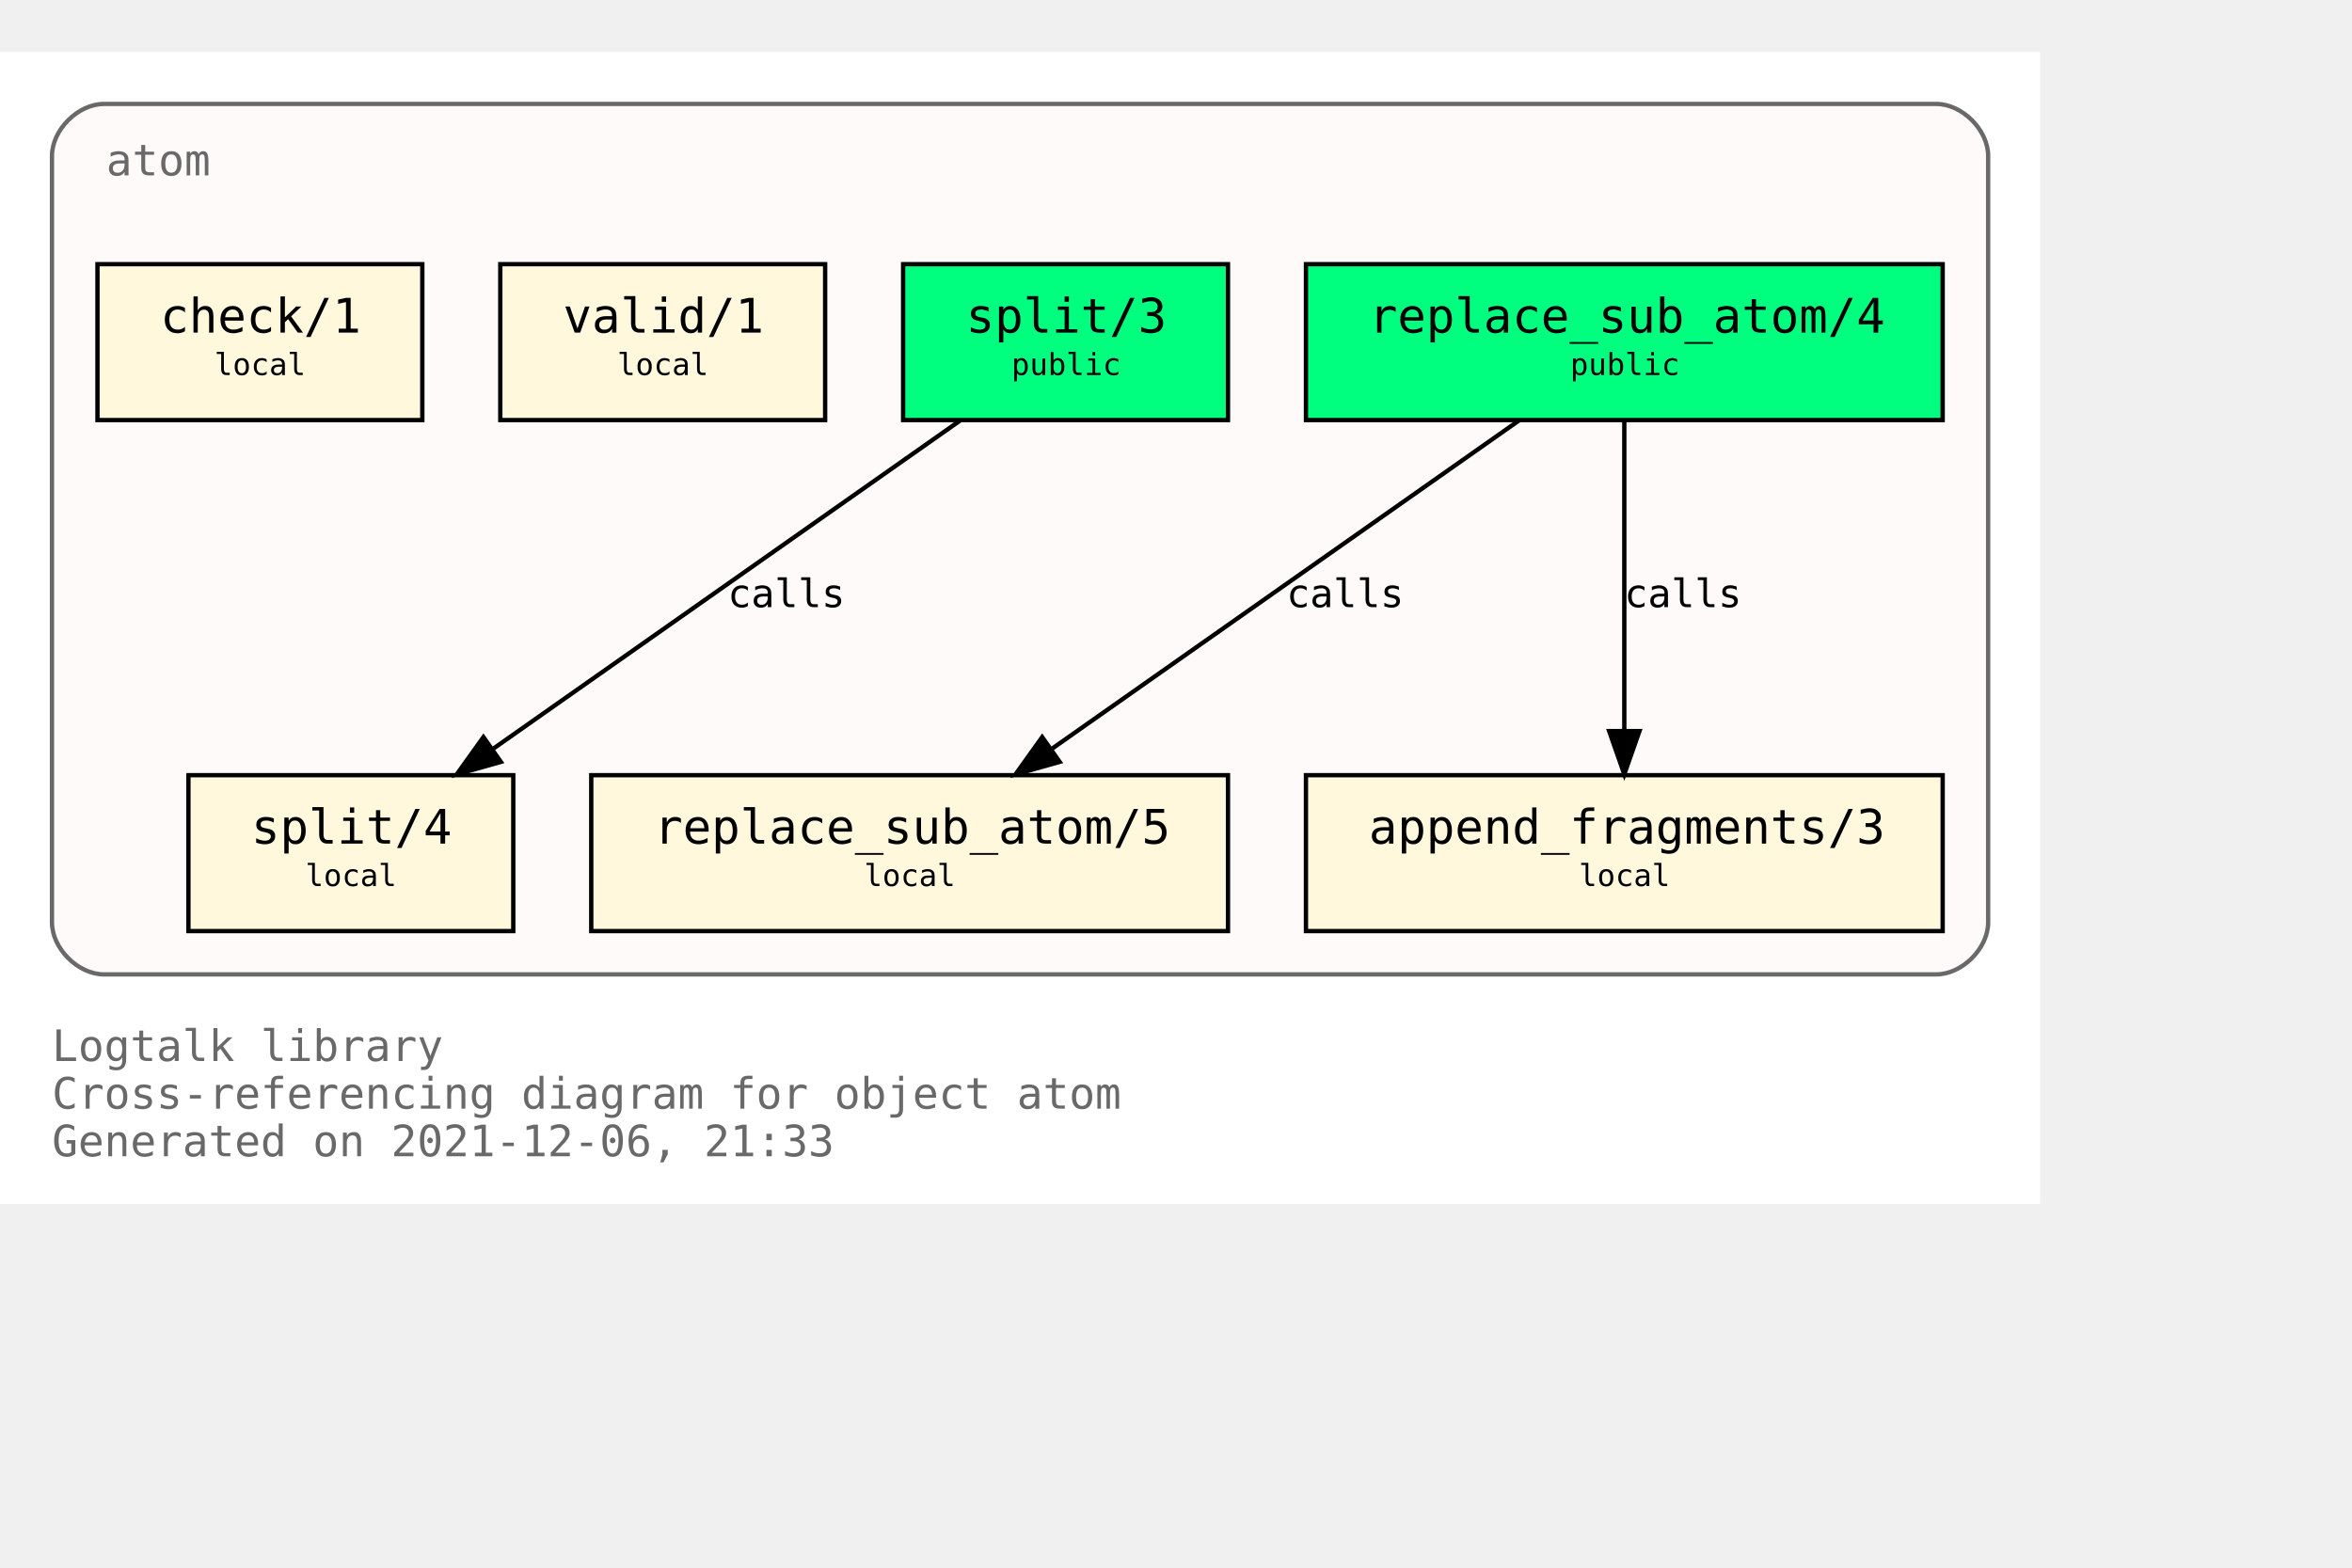
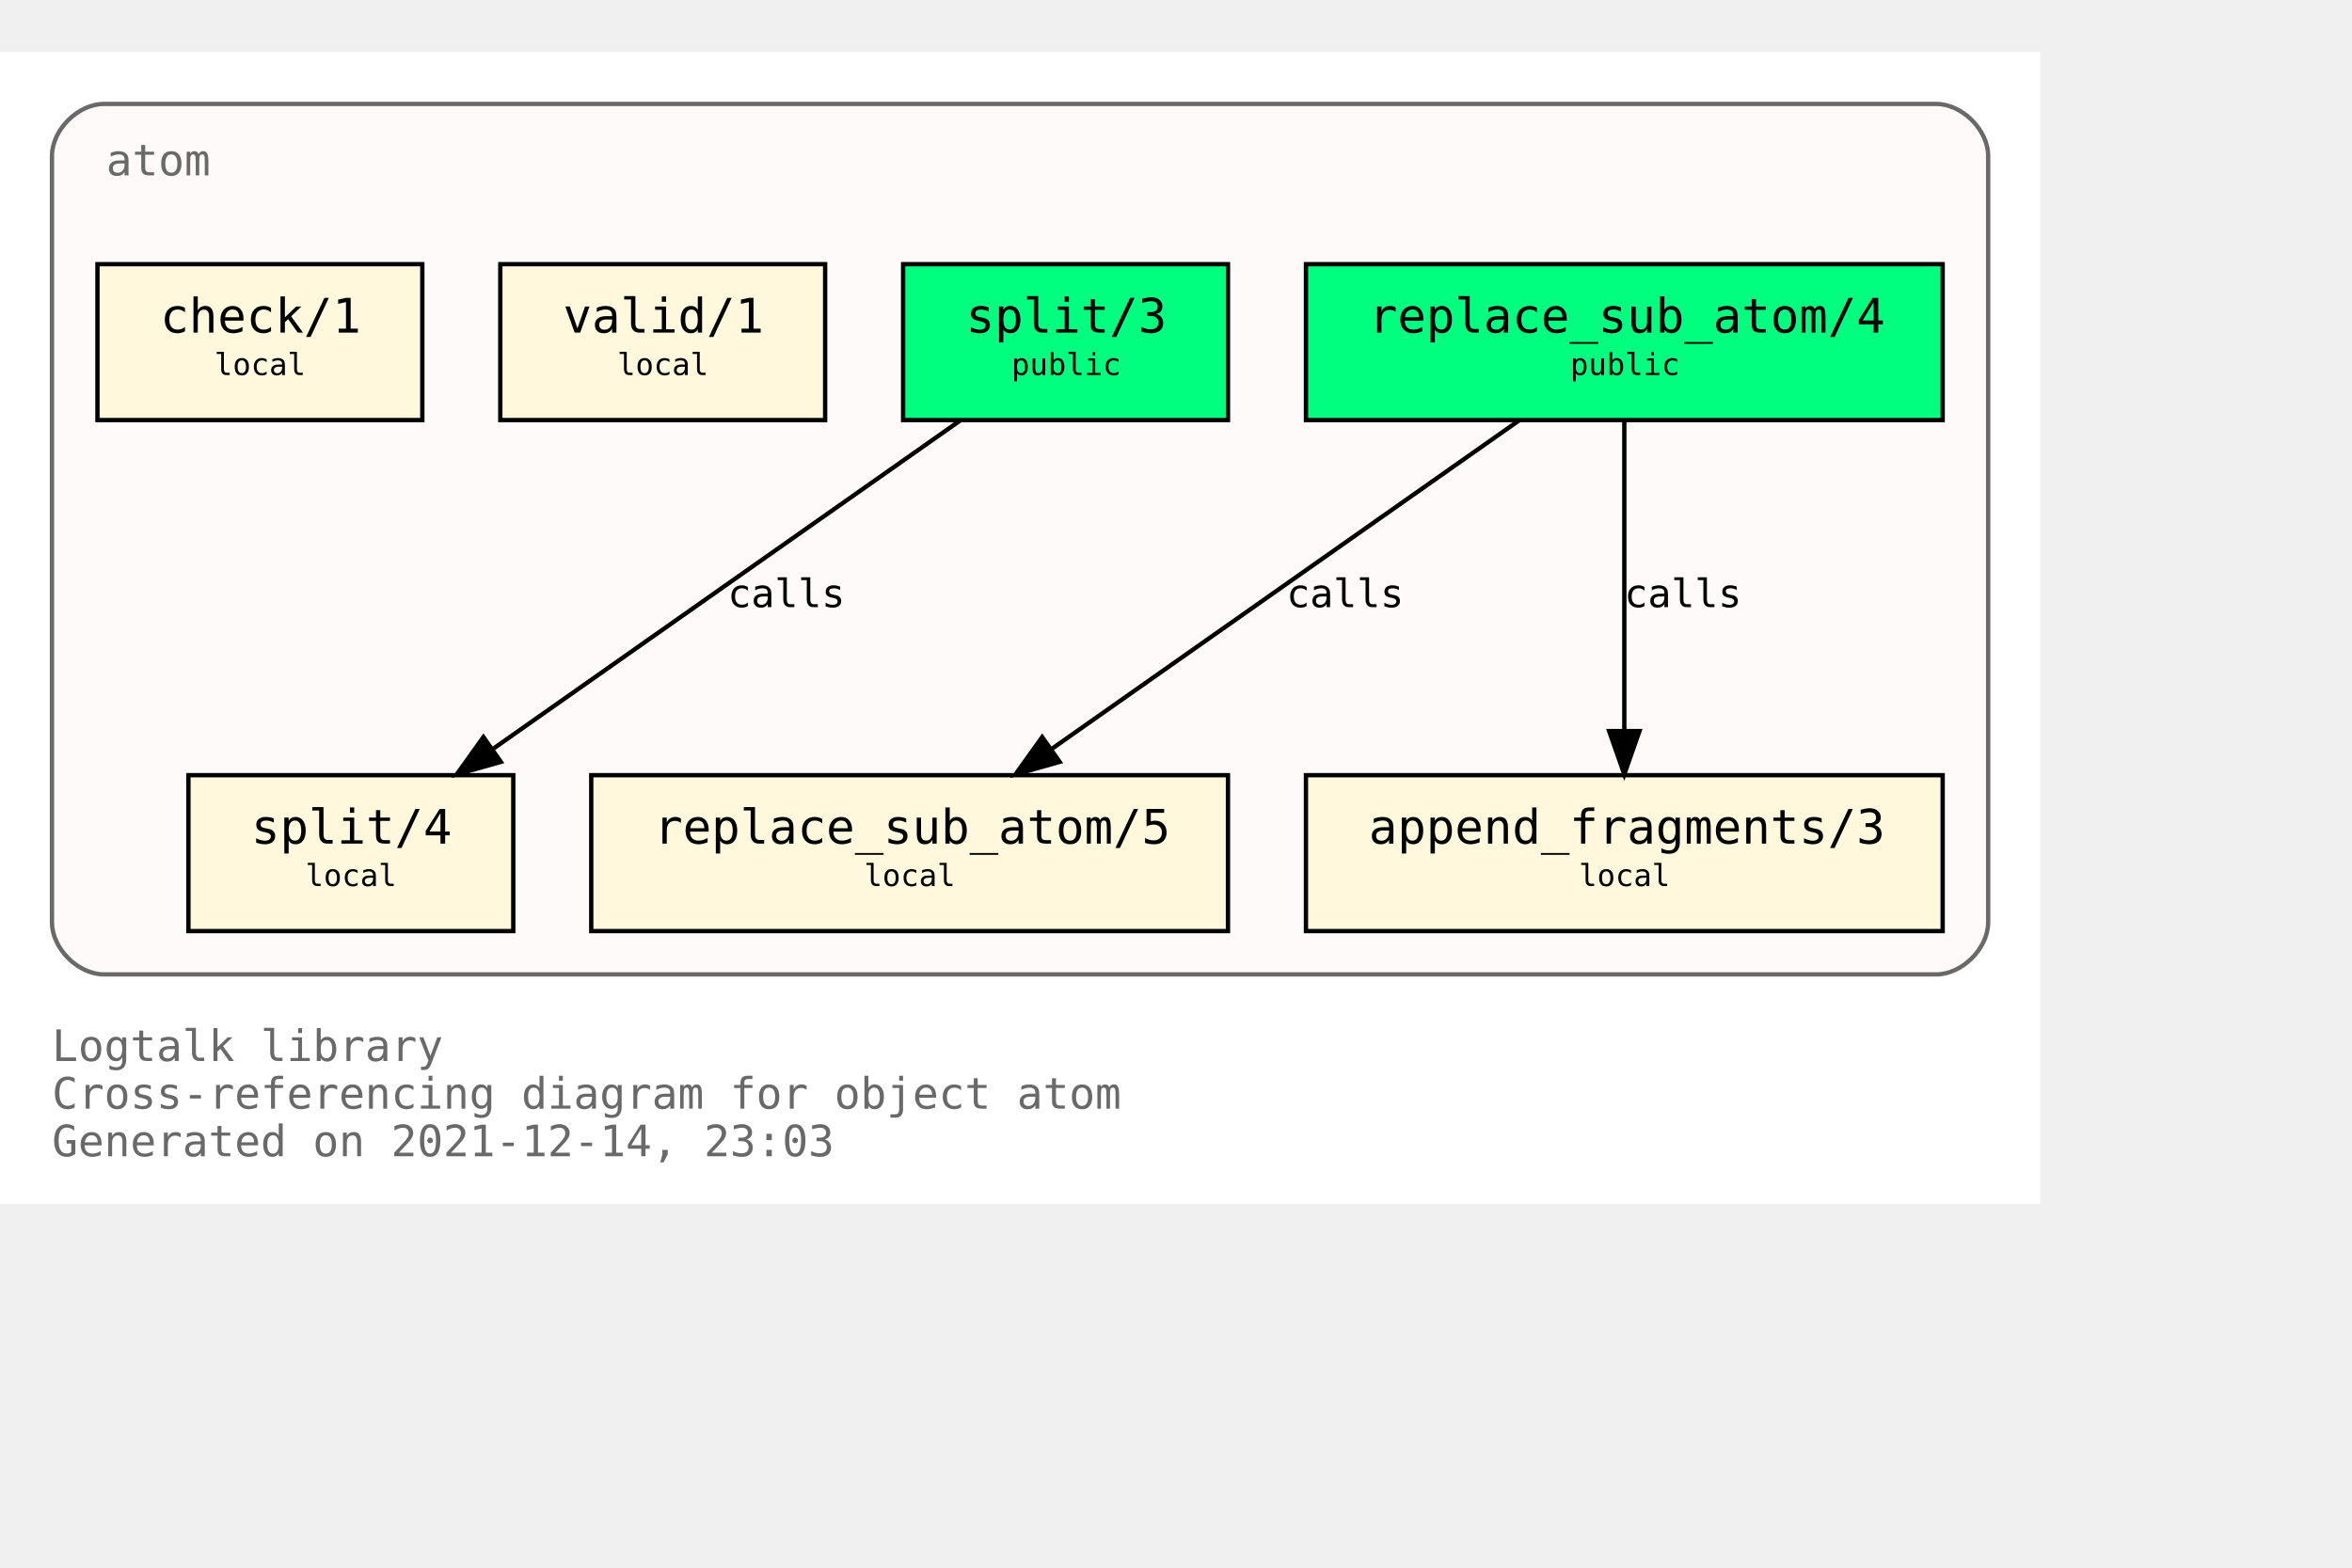
<svg xmlns="http://www.w3.org/2000/svg" xmlns:xlink="http://www.w3.org/1999/xlink" width="615pt" height="410pt" viewBox="72.00 72.00 543.00 338.00">
  <g id="graph0" class="graph" transform="scale(1 1) rotate(0) translate(76 334)">
    <polygon fill="white" stroke="transparent" points="-4,4 -4,-262 467,-262 467,4 -4,4" />
    <text text-anchor="start" x="8" y="-29" font-family="Monospace" font-size="10.00" fill="dimgray">Logtalk library</text>
    <text text-anchor="start" x="8" y="-18" font-family="Monospace" font-size="10.00" fill="dimgray">Cross-referencing diagram for object atom</text>
-     <text text-anchor="start" x="8" y="-7" font-family="Monospace" font-size="10.00" fill="dimgray">Generated on 2021-12-06, 21:33</text>
+     <text text-anchor="start" x="8" y="-7" font-family="Monospace" font-size="10.00" fill="dimgray">Generated on 2021-12-14, 23:03</text>
    <g id="clust1" class="cluster">
      <g id="a_clust1">
        <a xlink:title="atom">
          <path fill="snow" stroke="dimgray" d="M20,-49C20,-49 443,-49 443,-49 449,-49 455,-55 455,-61 455,-61 455,-238 455,-238 455,-244 449,-250 443,-250 443,-250 20,-250 20,-250 14,-250 8,-244 8,-238 8,-238 8,-61 8,-61 8,-55 14,-49 20,-49" />
          <g id="a_clust1_0">
-             <a xlink:href="https://github.com/LogtalkDotOrg/logtalk3/tree/2c56d8b8e9e4c04d7bc36a65ad8ab8a633c0e2ac/library/types/atom.lgt" xlink:title="https://github.com/LogtalkDotOrg/logtalk3/tree/2c56d8b8e9e4c04d7bc36a65ad8ab8a633c0e2ac/library/types/atom.lgt">
+             <a xlink:href="https://github.com/LogtalkDotOrg/logtalk3/tree/842e88a2c11f73d952f6e9bbda2285f33ea741c1/library/types/atom.lgt" xlink:title="https://github.com/LogtalkDotOrg/logtalk3/tree/842e88a2c11f73d952f6e9bbda2285f33ea741c1/library/types/atom.lgt">
              <text text-anchor="start" x="20.5" y="-233.5" font-family="Monospace" font-size="10.00" fill="dimgray">atom</text>
            </a>
          </g>
        </a>
      </g>
    </g>
    <g id="node1" class="node">
      <g id="a_node1">
-         <a xlink:href="https://github.com/LogtalkDotOrg/logtalk3/tree/2c56d8b8e9e4c04d7bc36a65ad8ab8a633c0e2ac/library/types/atom.lgt#L32" xlink:title="https://github.com/LogtalkDotOrg/logtalk3/tree/2c56d8b8e9e4c04d7bc36a65ad8ab8a633c0e2ac/library/types/atom.lgt#L32">
+         <a xlink:href="https://github.com/LogtalkDotOrg/logtalk3/tree/842e88a2c11f73d952f6e9bbda2285f33ea741c1/library/types/atom.lgt#L32" xlink:title="https://github.com/LogtalkDotOrg/logtalk3/tree/842e88a2c11f73d952f6e9bbda2285f33ea741c1/library/types/atom.lgt#L32">
          <polygon fill="springgreen" stroke="black" points="444.5,-213 297.5,-213 297.5,-177 444.5,-177 444.5,-213" />
          <text text-anchor="start" x="306" y="-197.8" font-family="Monospace" font-size="9.00"> </text>
          <text text-anchor="start" x="312" y="-197.2" font-family="Monospace" font-size="11.00">replace_sub_atom/4</text>
          <text text-anchor="start" x="431" y="-197.8" font-family="Monospace" font-size="9.00"> </text>
          <text text-anchor="start" x="306" y="-186.8" font-family="Monospace" font-size="9.00"> </text>
          <text text-anchor="start" x="358.5" y="-187.4" font-family="Monospace" font-size="7.00">public</text>
          <text text-anchor="start" x="431" y="-186.8" font-family="Monospace" font-size="9.00"> </text>
        </a>
      </g>
    </g>
    <g id="node4" class="node">
      <g id="a_node4">
-         <a xlink:href="https://github.com/LogtalkDotOrg/logtalk3/tree/2c56d8b8e9e4c04d7bc36a65ad8ab8a633c0e2ac/library/types/atom.lgt#L54" xlink:title="https://github.com/LogtalkDotOrg/logtalk3/tree/2c56d8b8e9e4c04d7bc36a65ad8ab8a633c0e2ac/library/types/atom.lgt#L54">
+         <a xlink:href="https://github.com/LogtalkDotOrg/logtalk3/tree/842e88a2c11f73d952f6e9bbda2285f33ea741c1/library/types/atom.lgt#L54" xlink:title="https://github.com/LogtalkDotOrg/logtalk3/tree/842e88a2c11f73d952f6e9bbda2285f33ea741c1/library/types/atom.lgt#L54">
          <polygon fill="cornsilk" stroke="black" points="279.5,-95 132.5,-95 132.5,-59 279.5,-59 279.5,-95" />
          <text text-anchor="start" x="141" y="-79.8" font-family="Monospace" font-size="9.00"> </text>
          <text text-anchor="start" x="147" y="-79.2" font-family="Monospace" font-size="11.00">replace_sub_atom/5</text>
          <text text-anchor="start" x="266" y="-79.8" font-family="Monospace" font-size="9.00"> </text>
          <text text-anchor="start" x="141" y="-68.8" font-family="Monospace" font-size="9.00"> </text>
          <text text-anchor="start" x="195.5" y="-69.4" font-family="Monospace" font-size="7.00">local</text>
          <text text-anchor="start" x="266" y="-68.8" font-family="Monospace" font-size="9.00"> </text>
        </a>
      </g>
    </g>
    <g id="edge1" class="edge">
      <g id="a_edge1">
-         <a xlink:href="https://github.com/LogtalkDotOrg/logtalk3/tree/2c56d8b8e9e4c04d7bc36a65ad8ab8a633c0e2ac/library/types/atom.lgt#L46" xlink:title="calls">
+         <a xlink:href="https://github.com/LogtalkDotOrg/logtalk3/tree/842e88a2c11f73d952f6e9bbda2285f33ea741c1/library/types/atom.lgt#L46" xlink:title="calls">
          <path fill="none" stroke="black" d="M346.65,-176.88C318.14,-156.84 270.76,-123.53 238.97,-101.18" />
          <polygon fill="black" stroke="black" points="240.64,-98.07 230.45,-95.19 236.61,-103.8 240.64,-98.07" />
        </a>
      </g>
      <g id="a_edge1-label">
-         <a xlink:href="https://github.com/LogtalkDotOrg/logtalk3/tree/2c56d8b8e9e4c04d7bc36a65ad8ab8a633c0e2ac/library/types/atom.lgt#L46" xlink:title="https://github.com/LogtalkDotOrg/logtalk3/tree/2c56d8b8e9e4c04d7bc36a65ad8ab8a633c0e2ac/library/types/atom.lgt#L46">
+         <a xlink:href="https://github.com/LogtalkDotOrg/logtalk3/tree/842e88a2c11f73d952f6e9bbda2285f33ea741c1/library/types/atom.lgt#L46" xlink:title="https://github.com/LogtalkDotOrg/logtalk3/tree/842e88a2c11f73d952f6e9bbda2285f33ea741c1/library/types/atom.lgt#L46">
          <text text-anchor="start" x="293" y="-133.8" font-family="Monospace" font-size="9.00">calls</text>
        </a>
      </g>
    </g>
    <g id="node5" class="node">
      <g id="a_node5">
-         <a xlink:href="https://github.com/LogtalkDotOrg/logtalk3/tree/2c56d8b8e9e4c04d7bc36a65ad8ab8a633c0e2ac/library/types/atom.lgt#L65" xlink:title="https://github.com/LogtalkDotOrg/logtalk3/tree/2c56d8b8e9e4c04d7bc36a65ad8ab8a633c0e2ac/library/types/atom.lgt#L65">
+         <a xlink:href="https://github.com/LogtalkDotOrg/logtalk3/tree/842e88a2c11f73d952f6e9bbda2285f33ea741c1/library/types/atom.lgt#L65" xlink:title="https://github.com/LogtalkDotOrg/logtalk3/tree/842e88a2c11f73d952f6e9bbda2285f33ea741c1/library/types/atom.lgt#L65">
          <polygon fill="cornsilk" stroke="black" points="444.5,-95 297.5,-95 297.5,-59 444.5,-59 444.5,-95" />
          <text text-anchor="start" x="306" y="-79.8" font-family="Monospace" font-size="9.00"> </text>
          <text text-anchor="start" x="312" y="-79.2" font-family="Monospace" font-size="11.00">append_fragments/3</text>
          <text text-anchor="start" x="431" y="-79.8" font-family="Monospace" font-size="9.00"> </text>
          <text text-anchor="start" x="306" y="-68.8" font-family="Monospace" font-size="9.00"> </text>
          <text text-anchor="start" x="360.5" y="-69.4" font-family="Monospace" font-size="7.00">local</text>
          <text text-anchor="start" x="431" y="-68.8" font-family="Monospace" font-size="9.00"> </text>
        </a>
      </g>
    </g>
    <g id="edge2" class="edge">
      <g id="a_edge2">
-         <a xlink:href="https://github.com/LogtalkDotOrg/logtalk3/tree/2c56d8b8e9e4c04d7bc36a65ad8ab8a633c0e2ac/library/types/atom.lgt#L46" xlink:title="calls">
+         <a xlink:href="https://github.com/LogtalkDotOrg/logtalk3/tree/842e88a2c11f73d952f6e9bbda2285f33ea741c1/library/types/atom.lgt#L46" xlink:title="calls">
          <path fill="none" stroke="black" d="M371,-176.88C371,-158.04 371,-127.47 371,-105.3" />
          <polygon fill="black" stroke="black" points="374.5,-105.19 371,-95.19 367.5,-105.19 374.5,-105.19" />
        </a>
      </g>
      <g id="a_edge2-label">
-         <a xlink:href="https://github.com/LogtalkDotOrg/logtalk3/tree/2c56d8b8e9e4c04d7bc36a65ad8ab8a633c0e2ac/library/types/atom.lgt#L46" xlink:title="https://github.com/LogtalkDotOrg/logtalk3/tree/2c56d8b8e9e4c04d7bc36a65ad8ab8a633c0e2ac/library/types/atom.lgt#L46">
+         <a xlink:href="https://github.com/LogtalkDotOrg/logtalk3/tree/842e88a2c11f73d952f6e9bbda2285f33ea741c1/library/types/atom.lgt#L46" xlink:title="https://github.com/LogtalkDotOrg/logtalk3/tree/842e88a2c11f73d952f6e9bbda2285f33ea741c1/library/types/atom.lgt#L46">
          <text text-anchor="start" x="371" y="-133.8" font-family="Monospace" font-size="9.00">calls</text>
        </a>
      </g>
    </g>
    <g id="node2" class="node">
      <g id="a_node2">
-         <a xlink:href="https://github.com/LogtalkDotOrg/logtalk3/tree/2c56d8b8e9e4c04d7bc36a65ad8ab8a633c0e2ac/library/types/atom.lgt#L39" xlink:title="https://github.com/LogtalkDotOrg/logtalk3/tree/2c56d8b8e9e4c04d7bc36a65ad8ab8a633c0e2ac/library/types/atom.lgt#L39">
+         <a xlink:href="https://github.com/LogtalkDotOrg/logtalk3/tree/842e88a2c11f73d952f6e9bbda2285f33ea741c1/library/types/atom.lgt#L39" xlink:title="https://github.com/LogtalkDotOrg/logtalk3/tree/842e88a2c11f73d952f6e9bbda2285f33ea741c1/library/types/atom.lgt#L39">
          <polygon fill="springgreen" stroke="black" points="279.5,-213 204.5,-213 204.5,-177 279.5,-177 279.5,-213" />
          <text text-anchor="start" x="213" y="-197.8" font-family="Monospace" font-size="9.00"> </text>
          <text text-anchor="start" x="219" y="-197.2" font-family="Monospace" font-size="11.00">split/3</text>
          <text text-anchor="start" x="266" y="-197.8" font-family="Monospace" font-size="9.00"> </text>
          <text text-anchor="start" x="213" y="-186.8" font-family="Monospace" font-size="9.00"> </text>
          <text text-anchor="start" x="229.5" y="-187.4" font-family="Monospace" font-size="7.00">public</text>
          <text text-anchor="start" x="266" y="-186.8" font-family="Monospace" font-size="9.00"> </text>
        </a>
      </g>
    </g>
    <g id="node6" class="node">
      <g id="a_node6">
-         <a xlink:href="https://github.com/LogtalkDotOrg/logtalk3/tree/2c56d8b8e9e4c04d7bc36a65ad8ab8a633c0e2ac/library/types/atom.lgt#L77" xlink:title="https://github.com/LogtalkDotOrg/logtalk3/tree/2c56d8b8e9e4c04d7bc36a65ad8ab8a633c0e2ac/library/types/atom.lgt#L77">
+         <a xlink:href="https://github.com/LogtalkDotOrg/logtalk3/tree/842e88a2c11f73d952f6e9bbda2285f33ea741c1/library/types/atom.lgt#L77" xlink:title="https://github.com/LogtalkDotOrg/logtalk3/tree/842e88a2c11f73d952f6e9bbda2285f33ea741c1/library/types/atom.lgt#L77">
          <polygon fill="cornsilk" stroke="black" points="114.5,-95 39.5,-95 39.5,-59 114.5,-59 114.5,-95" />
          <text text-anchor="start" x="48" y="-79.8" font-family="Monospace" font-size="9.00"> </text>
          <text text-anchor="start" x="54" y="-79.2" font-family="Monospace" font-size="11.00">split/4</text>
          <text text-anchor="start" x="101" y="-79.8" font-family="Monospace" font-size="9.00"> </text>
          <text text-anchor="start" x="48" y="-68.8" font-family="Monospace" font-size="9.00"> </text>
          <text text-anchor="start" x="66.5" y="-69.4" font-family="Monospace" font-size="7.00">local</text>
          <text text-anchor="start" x="101" y="-68.8" font-family="Monospace" font-size="9.00"> </text>
        </a>
      </g>
    </g>
    <g id="edge3" class="edge">
      <g id="a_edge3">
-         <a xlink:href="https://github.com/LogtalkDotOrg/logtalk3/tree/2c56d8b8e9e4c04d7bc36a65ad8ab8a633c0e2ac/library/types/atom.lgt#L70" xlink:title="calls">
+         <a xlink:href="https://github.com/LogtalkDotOrg/logtalk3/tree/842e88a2c11f73d952f6e9bbda2285f33ea741c1/library/types/atom.lgt#L70" xlink:title="calls">
          <path fill="none" stroke="black" d="M217.65,-176.88C189.14,-156.84 141.76,-123.53 109.97,-101.18" />
          <polygon fill="black" stroke="black" points="111.64,-98.07 101.45,-95.19 107.61,-103.8 111.64,-98.07" />
        </a>
      </g>
      <g id="a_edge3-label">
-         <a xlink:href="https://github.com/LogtalkDotOrg/logtalk3/tree/2c56d8b8e9e4c04d7bc36a65ad8ab8a633c0e2ac/library/types/atom.lgt#L70" xlink:title="https://github.com/LogtalkDotOrg/logtalk3/tree/2c56d8b8e9e4c04d7bc36a65ad8ab8a633c0e2ac/library/types/atom.lgt#L70">
+         <a xlink:href="https://github.com/LogtalkDotOrg/logtalk3/tree/842e88a2c11f73d952f6e9bbda2285f33ea741c1/library/types/atom.lgt#L70" xlink:title="https://github.com/LogtalkDotOrg/logtalk3/tree/842e88a2c11f73d952f6e9bbda2285f33ea741c1/library/types/atom.lgt#L70">
          <text text-anchor="start" x="164" y="-133.8" font-family="Monospace" font-size="9.00">calls</text>
        </a>
      </g>
    </g>
    <g id="node3" class="node">
      <g id="a_node3">
-         <a xlink:href="https://github.com/LogtalkDotOrg/logtalk3/tree/2c56d8b8e9e4c04d7bc36a65ad8ab8a633c0e2ac/library/types/atom.lgt#L88" xlink:title="https://github.com/LogtalkDotOrg/logtalk3/tree/2c56d8b8e9e4c04d7bc36a65ad8ab8a633c0e2ac/library/types/atom.lgt#L88">
+         <a xlink:href="https://github.com/LogtalkDotOrg/logtalk3/tree/842e88a2c11f73d952f6e9bbda2285f33ea741c1/library/types/atom.lgt#L88" xlink:title="https://github.com/LogtalkDotOrg/logtalk3/tree/842e88a2c11f73d952f6e9bbda2285f33ea741c1/library/types/atom.lgt#L88">
          <polygon fill="cornsilk" stroke="black" points="186.5,-213 111.5,-213 111.5,-177 186.5,-177 186.5,-213" />
          <text text-anchor="start" x="120" y="-197.8" font-family="Monospace" font-size="9.00"> </text>
          <text text-anchor="start" x="126" y="-197.2" font-family="Monospace" font-size="11.00">valid/1</text>
          <text text-anchor="start" x="173" y="-197.8" font-family="Monospace" font-size="9.00"> </text>
          <text text-anchor="start" x="120" y="-186.8" font-family="Monospace" font-size="9.00"> </text>
          <text text-anchor="start" x="138.5" y="-187.4" font-family="Monospace" font-size="7.00">local</text>
          <text text-anchor="start" x="173" y="-186.8" font-family="Monospace" font-size="9.00"> </text>
        </a>
      </g>
    </g>
    <g id="node7" class="node">
      <g id="a_node7">
-         <a xlink:href="https://github.com/LogtalkDotOrg/logtalk3/tree/2c56d8b8e9e4c04d7bc36a65ad8ab8a633c0e2ac/library/types/atom.lgt#L91" xlink:title="https://github.com/LogtalkDotOrg/logtalk3/tree/2c56d8b8e9e4c04d7bc36a65ad8ab8a633c0e2ac/library/types/atom.lgt#L91">
+         <a xlink:href="https://github.com/LogtalkDotOrg/logtalk3/tree/842e88a2c11f73d952f6e9bbda2285f33ea741c1/library/types/atom.lgt#L91" xlink:title="https://github.com/LogtalkDotOrg/logtalk3/tree/842e88a2c11f73d952f6e9bbda2285f33ea741c1/library/types/atom.lgt#L91">
          <polygon fill="cornsilk" stroke="black" points="93.5,-213 18.5,-213 18.5,-177 93.5,-177 93.5,-213" />
          <text text-anchor="start" x="27" y="-197.8" font-family="Monospace" font-size="9.00"> </text>
          <text text-anchor="start" x="33" y="-197.2" font-family="Monospace" font-size="11.00">check/1</text>
          <text text-anchor="start" x="80" y="-197.8" font-family="Monospace" font-size="9.00"> </text>
          <text text-anchor="start" x="27" y="-186.8" font-family="Monospace" font-size="9.00"> </text>
          <text text-anchor="start" x="45.5" y="-187.4" font-family="Monospace" font-size="7.00">local</text>
          <text text-anchor="start" x="80" y="-186.8" font-family="Monospace" font-size="9.00"> </text>
        </a>
      </g>
    </g>
  </g>
</svg>
